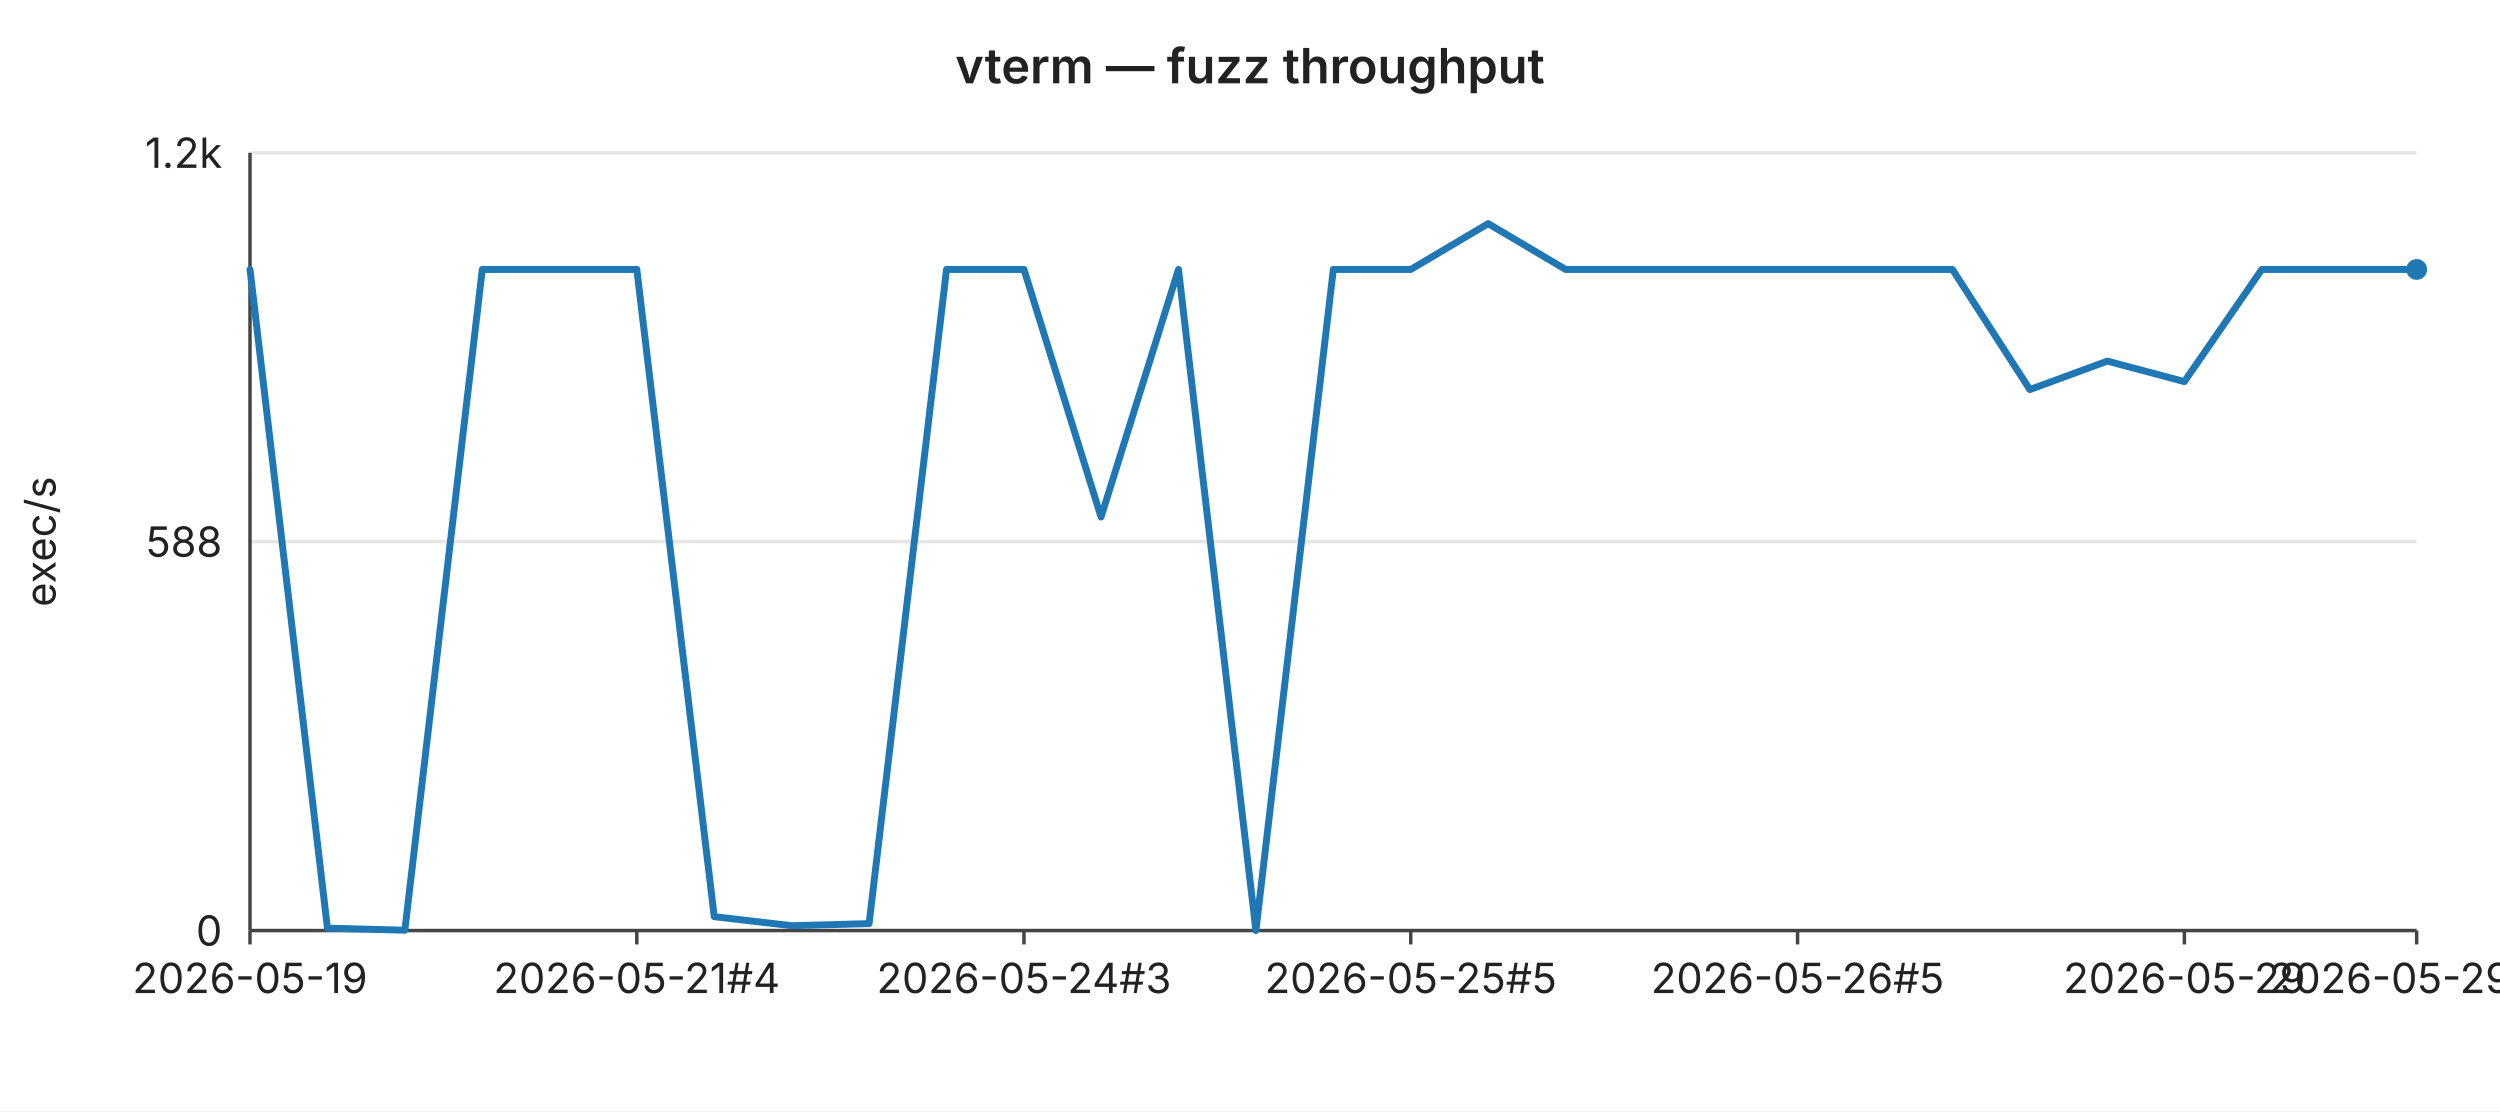
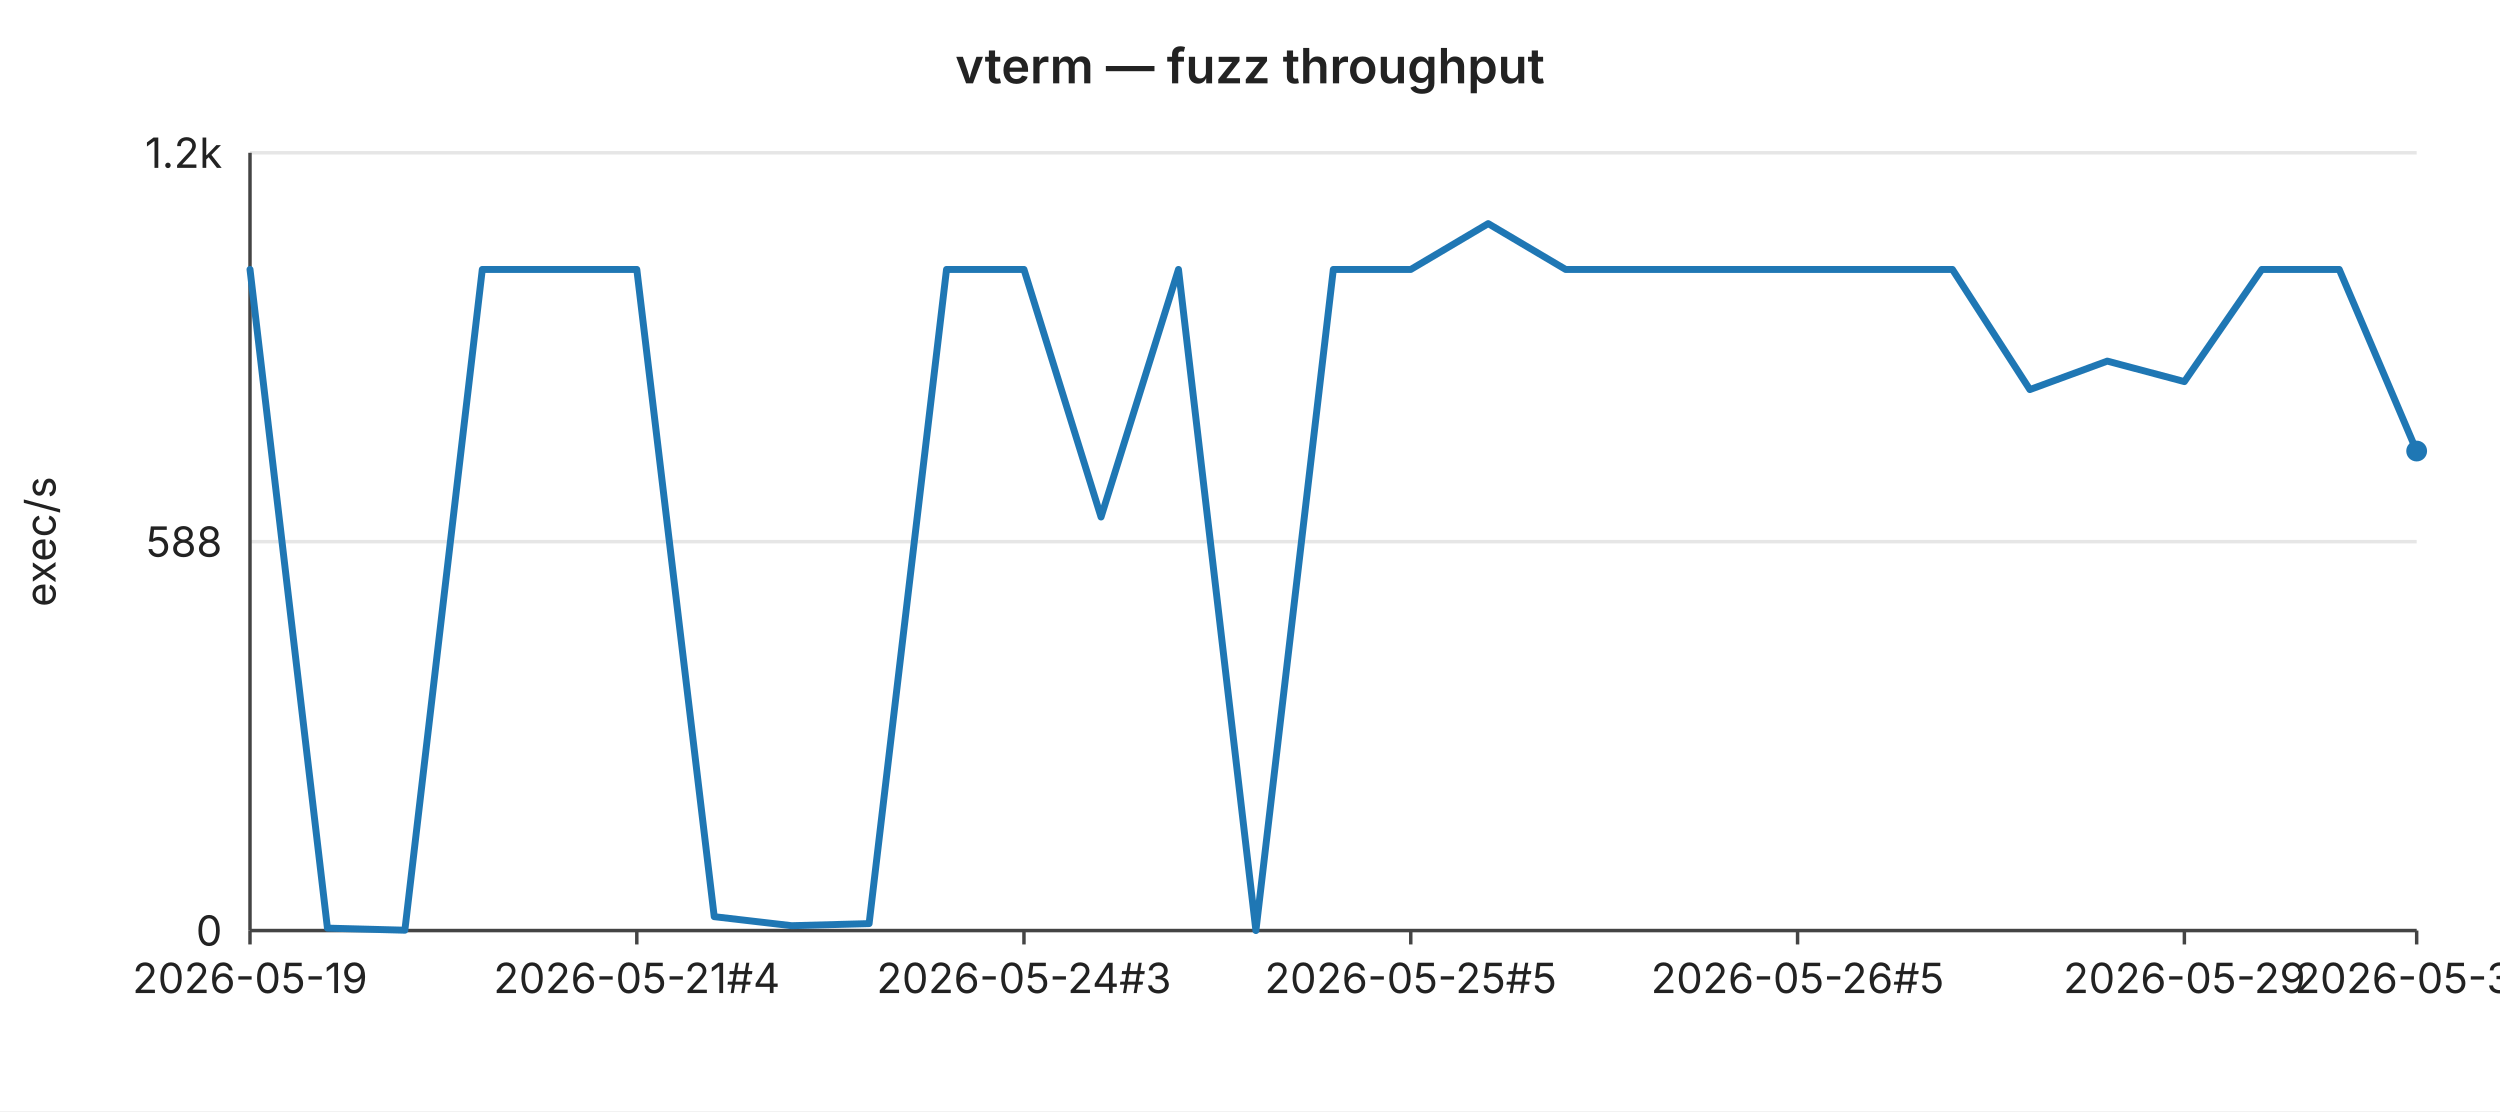
<svg xmlns="http://www.w3.org/2000/svg" width="720" height="320" viewBox="0 0 720 320" font-family="-apple-system,BlinkMacSystemFont,Segoe UI,sans-serif" font-size="12">
  <rect width="720" height="320" fill="#ffffff" />
  <text x="360" y="24" text-anchor="middle" font-size="14" font-weight="600" fill="#222">vterm — fuzz throughput</text>
  <line x1="72" y1="44.0" x2="696" y2="44.0" stroke="#e6e6e6" stroke-width="1" />
  <text x="64" y="44.0" text-anchor="end" dominant-baseline="middle" fill="#222">1.2k</text>
  <line x1="72" y1="156.0" x2="696" y2="156.0" stroke="#e6e6e6" stroke-width="1" />
  <text x="64" y="156.0" text-anchor="end" dominant-baseline="middle" fill="#222">588</text>
  <line x1="72" y1="268.0" x2="696" y2="268.0" stroke="#e6e6e6" stroke-width="1" />
  <text x="64" y="268.0" text-anchor="end" dominant-baseline="middle" fill="#222">0</text>
  <text x="16" y="156" text-anchor="middle" fill="#222" transform="rotate(-90 16 156)">exec/s</text>
  <line x1="72" y1="44" x2="72" y2="268" stroke="#444" stroke-width="1" />
  <line x1="72" y1="268" x2="696" y2="268" stroke="#444" stroke-width="1" />
  <line x1="72.0" y1="268" x2="72.0" y2="272" stroke="#444" stroke-width="1" />
  <text x="72.0" y="286" text-anchor="middle" fill="#222">2026-05-19</text>
  <line x1="183.4" y1="268" x2="183.4" y2="272" stroke="#444" stroke-width="1" />
  <text x="183.4" y="286" text-anchor="middle" fill="#222">2026-05-21#4</text>
  <line x1="294.9" y1="268" x2="294.9" y2="272" stroke="#444" stroke-width="1" />
  <text x="294.9" y="286" text-anchor="middle" fill="#222">2026-05-24#3</text>
  <line x1="406.3" y1="268" x2="406.3" y2="272" stroke="#444" stroke-width="1" />
  <text x="406.3" y="286" text-anchor="middle" fill="#222">2026-05-25#5</text>
  <line x1="517.7" y1="268" x2="517.7" y2="272" stroke="#444" stroke-width="1" />
  <text x="517.7" y="286" text-anchor="middle" fill="#222">2026-05-26#5</text>
  <line x1="629.1" y1="268" x2="629.1" y2="272" stroke="#444" stroke-width="1" />
  <text x="629.1" y="286" text-anchor="middle" fill="#222">2026-05-29</text>
  <line x1="696.0" y1="268" x2="696.0" y2="272" stroke="#444" stroke-width="1" />
-   <text x="696.0" y="286" text-anchor="middle" fill="#222">2026-05-29#4</text>
-   <polyline fill="none" stroke="#1f77b4" stroke-width="2" stroke-linejoin="round" stroke-linecap="round" points="72.0,77.6 94.3,267.3 116.6,267.9 138.9,77.6 161.1,77.6 183.4,77.6 205.7,264.0 228.0,266.6 250.3,266.0 272.6,77.6 294.9,77.6 317.1,148.9 339.4,77.6 361.7,268.0 384.0,77.6 406.3,77.6 428.6,64.4 450.9,77.6 473.1,77.6 495.4,77.6 517.7,77.6 540.0,77.6 562.3,77.6 584.6,112.2 606.9,104.0 629.1,109.9 651.4,77.6 673.7,77.6 696.0,77.6" />
-   <circle cx="696.0" cy="77.6" r="3" fill="#1f77b4" />
+   <text x="696.0" y="286" text-anchor="middle" fill="#222">2026-05-30</text>
+   <polyline fill="none" stroke="#1f77b4" stroke-width="2" stroke-linejoin="round" stroke-linecap="round" points="72.0,77.6 94.3,267.3 116.6,267.9 138.9,77.6 161.1,77.6 183.4,77.6 205.7,264.0 228.0,266.6 250.3,266.0 272.6,77.6 294.9,77.6 317.1,148.9 339.4,77.6 361.7,268.0 384.0,77.6 406.3,77.6 428.6,64.4 450.9,77.6 473.1,77.6 495.4,77.6 517.7,77.6 540.0,77.6 562.3,77.6 584.6,112.2 606.9,104.0 629.1,109.9 651.4,77.6 673.7,77.6 696.0,129.9" />
+   <circle cx="696.0" cy="129.9" r="3" fill="#1f77b4" />
</svg>
